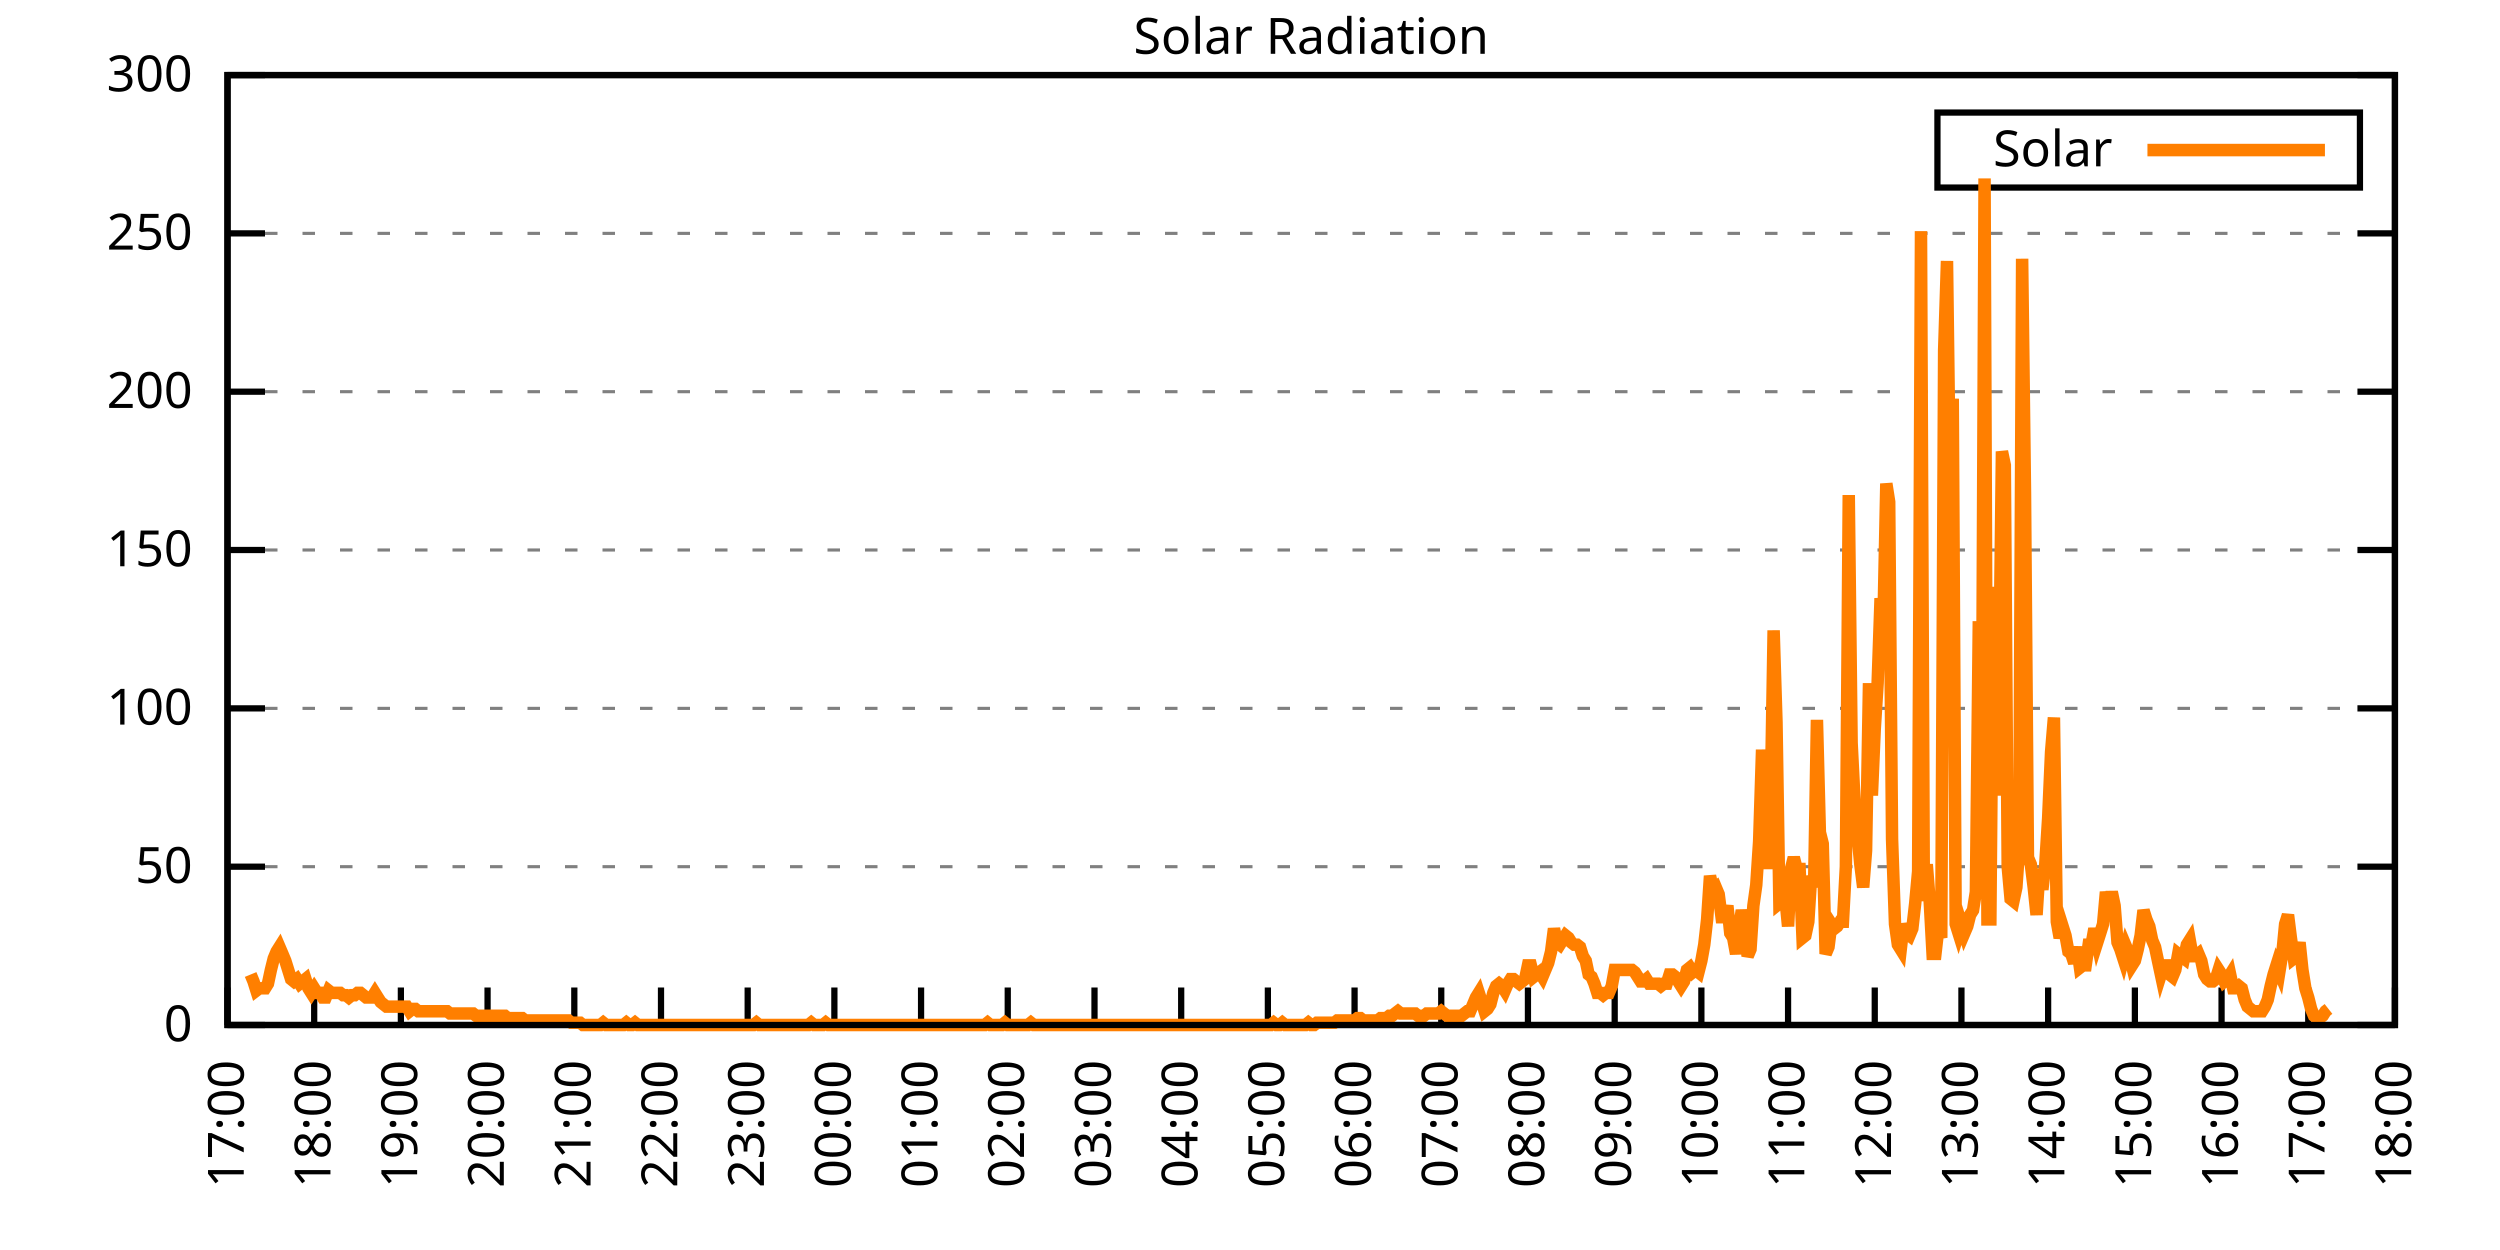
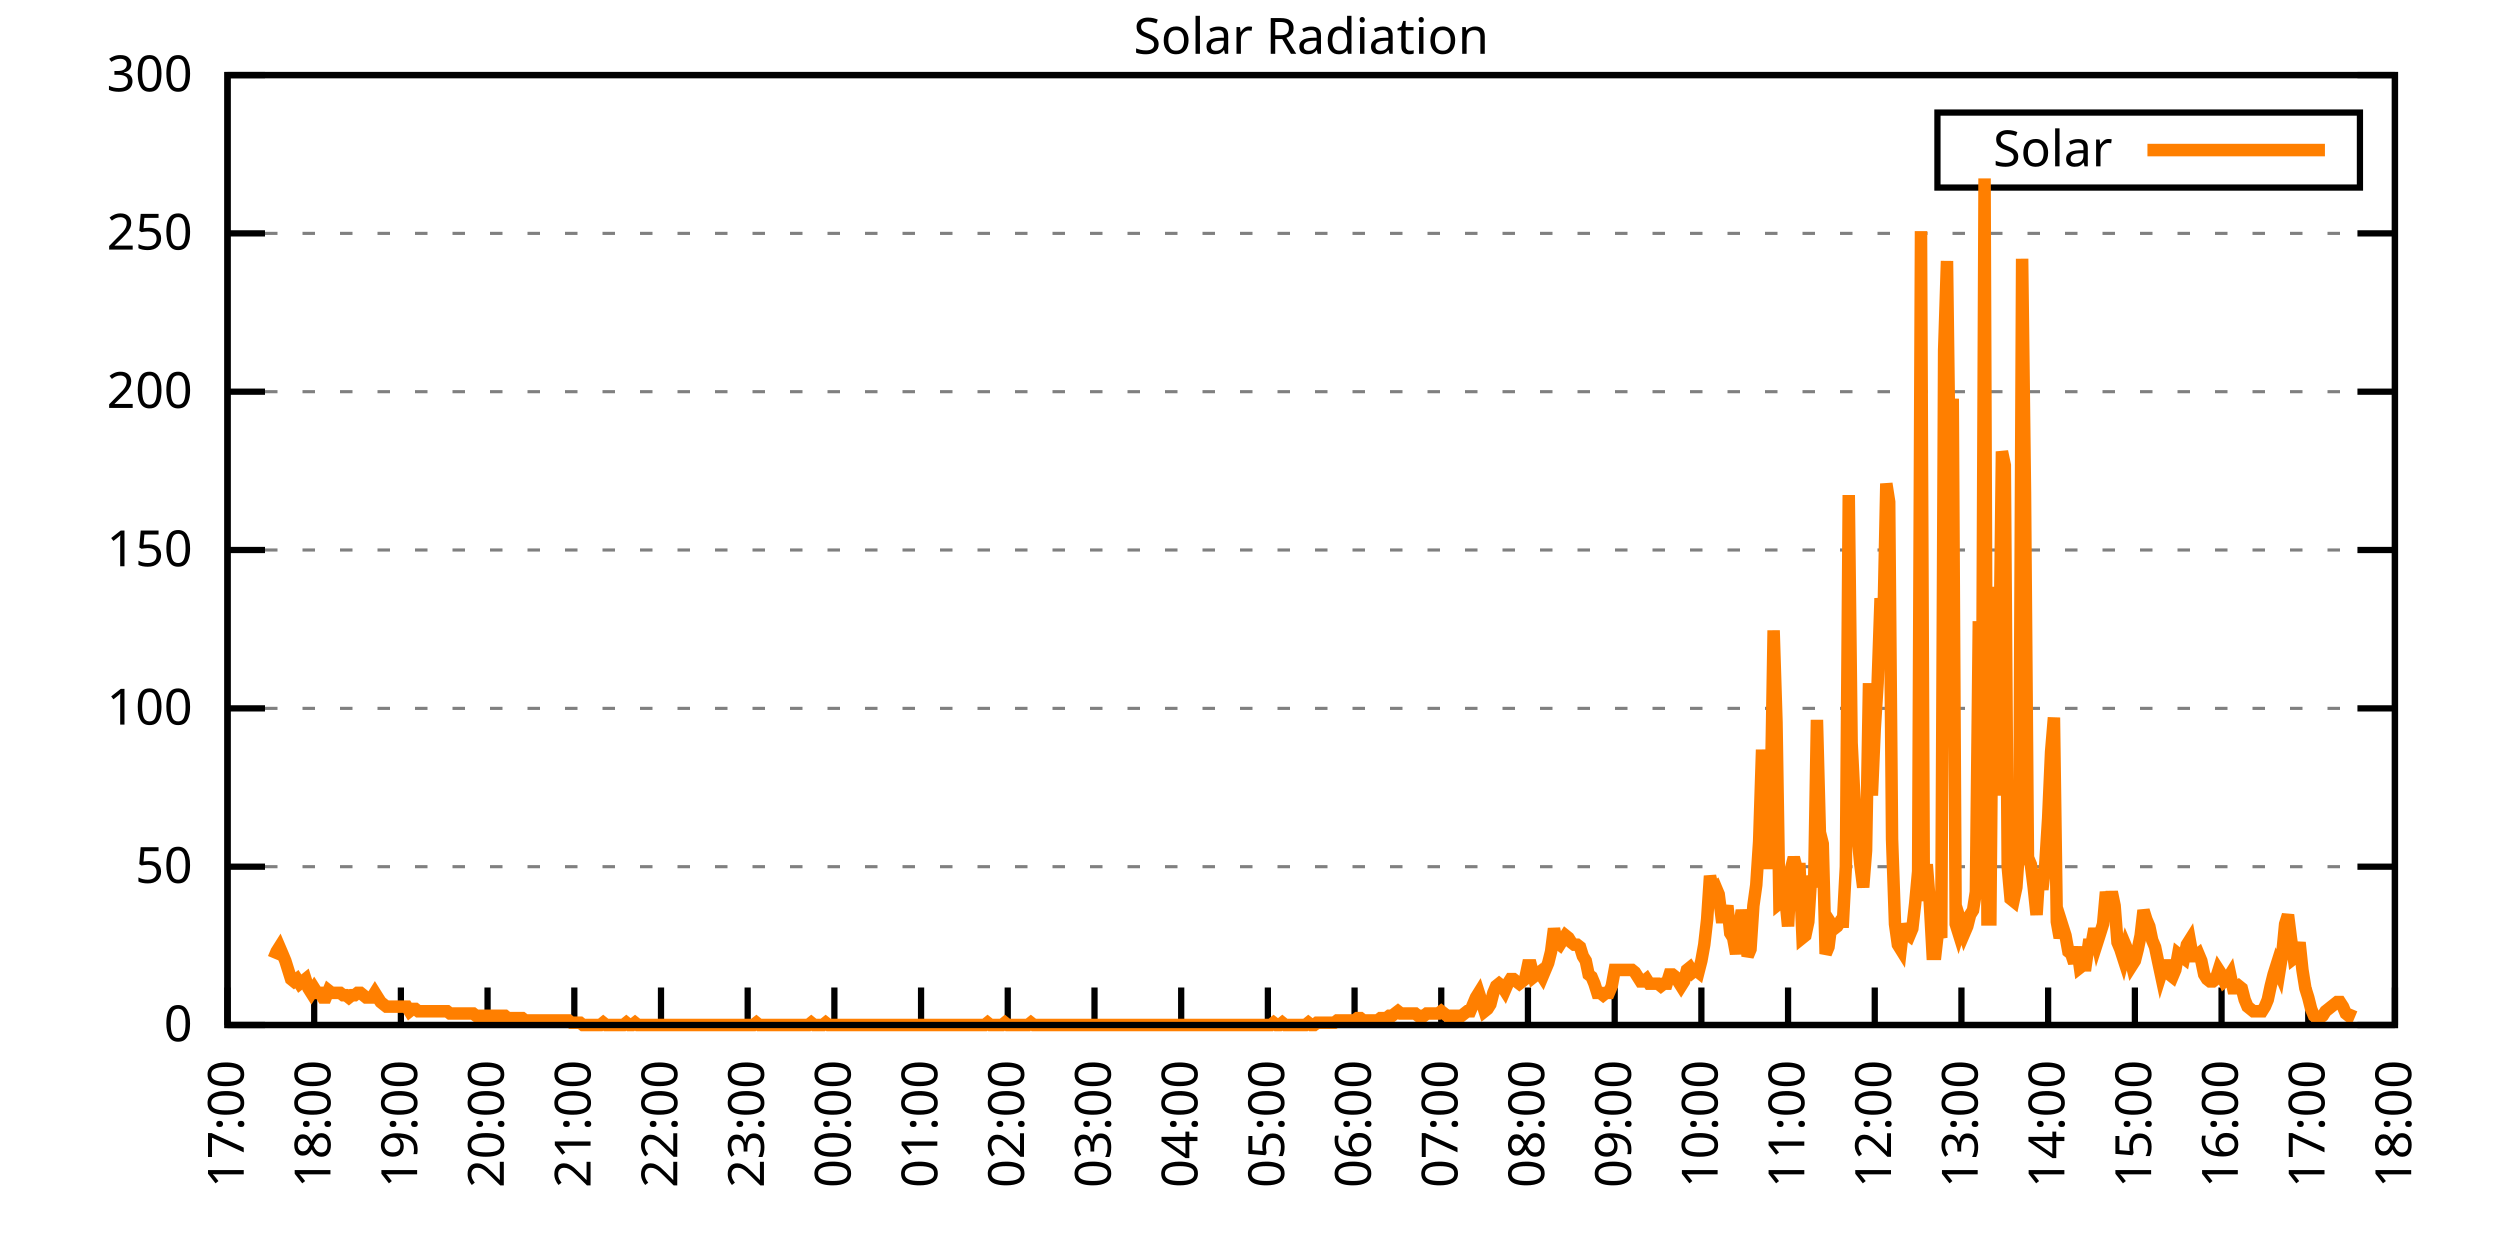
<svg xmlns="http://www.w3.org/2000/svg" xmlns:xlink="http://www.w3.org/1999/xlink" width="400" height="200" viewBox="0 0 400 200">
  <g id="gnuplot_canvas">
    <rect x="0" y="0" width="400" height="200" fill="none" />
    <defs>
      <circle id="gpDot" r="0.5" stroke-width="0.5" stroke="currentColor" />
      <path id="gpPt0" stroke-width="0.333" stroke="currentColor" d="M-1,0 h2 M0,-1 v2" />
      <path id="gpPt1" stroke-width="0.333" stroke="currentColor" d="M-1,-1 L1,1 M1,-1 L-1,1" />
      <path id="gpPt2" stroke-width="0.333" stroke="currentColor" d="M-1,0 L1,0 M0,-1 L0,1 M-1,-1 L1,1 M-1,1 L1,-1" />
      <rect id="gpPt3" stroke-width="0.333" stroke="currentColor" x="-1" y="-1" width="2" height="2" />
      <rect id="gpPt4" stroke-width="0.333" stroke="currentColor" fill="currentColor" x="-1" y="-1" width="2" height="2" />
      <circle id="gpPt5" stroke-width="0.333" stroke="currentColor" cx="0" cy="0" r="1" />
      <use xlink:href="#gpPt5" id="gpPt6" fill="currentColor" stroke="none" />
      <path id="gpPt7" stroke-width="0.333" stroke="currentColor" d="M0,-1.33 L-1.33,0.67 L1.33,0.67 z" />
      <use xlink:href="#gpPt7" id="gpPt8" fill="currentColor" stroke="none" />
      <use xlink:href="#gpPt7" id="gpPt9" stroke="currentColor" transform="rotate(180)" />
      <use xlink:href="#gpPt9" id="gpPt10" fill="currentColor" stroke="none" />
      <use xlink:href="#gpPt3" id="gpPt11" stroke="currentColor" transform="rotate(45)" />
      <use xlink:href="#gpPt11" id="gpPt12" fill="currentColor" stroke="none" />
      <path id="gpPt13" stroke-width="0.333" stroke="currentColor" d="M0,1.330 L1.265,0.411 L0.782,-1.067 L-0.782,-1.076 L-1.265,0.411 z" />
      <use xlink:href="#gpPt13" id="gpPt14" fill="currentColor" stroke="none" />
      <filter id="textbox" filterUnits="objectBoundingBox" x="0" y="0" height="1" width="1">
        <feFlood flood-color="white" flood-opacity="1" result="bgnd" />
        <feComposite in="SourceGraphic" in2="bgnd" operator="atop" />
      </filter>
      <filter id="greybox" filterUnits="objectBoundingBox" x="0" y="0" height="1" width="1">
        <feFlood flood-color="lightgrey" flood-opacity="1" result="grey" />
        <feComposite in="SourceGraphic" in2="grey" operator="atop" />
      </filter>
    </defs>
    <g fill="none" color="white" stroke="currentColor" stroke-width="1.00" stroke-linecap="butt" stroke-linejoin="miter">
</g>
    <g fill="none" color="black" stroke="currentColor" stroke-width="1.00" stroke-linecap="butt" stroke-linejoin="miter">
      <g stroke="none" shape-rendering="crispEdges">
        <polygon fill="rgb(255, 255, 255)" points="36.40,164.00 383.18,164.00 383.18,12.02 36.40,12.02 " />
      </g>
    </g>
    <g fill="none" color="black" stroke="currentColor" stroke-width="1.00" stroke-linecap="butt" stroke-linejoin="miter">
</g>
    <g fill="none" color="black" stroke="black" stroke-width="0.50" stroke-linecap="butt" stroke-linejoin="miter">
</g>
    <g fill="none" color="gray" stroke="currentColor" stroke-width="0.50" stroke-linecap="butt" stroke-linejoin="miter">
      <path stroke="gray" stroke-dasharray="2,4" class="gridline" d="M36.40,164.00 L383.19,164.00  " />
    </g>
    <g fill="none" color="gray" stroke="gray" stroke-width="1.00" stroke-linecap="butt" stroke-linejoin="miter">
</g>
    <g fill="none" color="black" stroke="currentColor" stroke-width="1.00" stroke-linecap="butt" stroke-linejoin="miter">
      <path stroke="black" d="M36.40,164.00 L42.40,164.00 M383.19,164.00 L377.19,164.00  " />
      <g transform="translate(30.80,166.60)" stroke="none" fill="black" font-family="Sans" font-size="8.00" text-anchor="end">
        <text>
          <tspan font-family="Sans"> 0</tspan>
        </text>
      </g>
    </g>
    <g fill="none" color="black" stroke="currentColor" stroke-width="1.00" stroke-linecap="butt" stroke-linejoin="miter">
</g>
    <g fill="none" color="black" stroke="black" stroke-width="0.50" stroke-linecap="butt" stroke-linejoin="miter">
</g>
    <g fill="none" color="gray" stroke="currentColor" stroke-width="0.50" stroke-linecap="butt" stroke-linejoin="miter">
      <path stroke="gray" stroke-dasharray="2,4" class="gridline" d="M36.40,138.67 L383.19,138.67  " />
    </g>
    <g fill="none" color="gray" stroke="gray" stroke-width="1.00" stroke-linecap="butt" stroke-linejoin="miter">
</g>
    <g fill="none" color="black" stroke="currentColor" stroke-width="1.00" stroke-linecap="butt" stroke-linejoin="miter">
      <path stroke="black" d="M36.40,138.67 L42.40,138.67 M383.19,138.67 L377.19,138.67  " />
      <g transform="translate(30.80,141.27)" stroke="none" fill="black" font-family="Sans" font-size="8.00" text-anchor="end">
        <text>
          <tspan font-family="Sans"> 50</tspan>
        </text>
      </g>
    </g>
    <g fill="none" color="black" stroke="currentColor" stroke-width="1.00" stroke-linecap="butt" stroke-linejoin="miter">
</g>
    <g fill="none" color="black" stroke="black" stroke-width="0.50" stroke-linecap="butt" stroke-linejoin="miter">
</g>
    <g fill="none" color="gray" stroke="currentColor" stroke-width="0.50" stroke-linecap="butt" stroke-linejoin="miter">
      <path stroke="gray" stroke-dasharray="2,4" class="gridline" d="M36.40,113.34 L383.19,113.34  " />
    </g>
    <g fill="none" color="gray" stroke="gray" stroke-width="1.00" stroke-linecap="butt" stroke-linejoin="miter">
</g>
    <g fill="none" color="black" stroke="currentColor" stroke-width="1.00" stroke-linecap="butt" stroke-linejoin="miter">
      <path stroke="black" d="M36.40,113.34 L42.40,113.34 M383.19,113.34 L377.19,113.34  " />
      <g transform="translate(30.80,115.94)" stroke="none" fill="black" font-family="Sans" font-size="8.00" text-anchor="end">
        <text>
          <tspan font-family="Sans"> 100</tspan>
        </text>
      </g>
    </g>
    <g fill="none" color="black" stroke="currentColor" stroke-width="1.00" stroke-linecap="butt" stroke-linejoin="miter">
</g>
    <g fill="none" color="black" stroke="black" stroke-width="0.50" stroke-linecap="butt" stroke-linejoin="miter">
</g>
    <g fill="none" color="gray" stroke="currentColor" stroke-width="0.50" stroke-linecap="butt" stroke-linejoin="miter">
      <path stroke="gray" stroke-dasharray="2,4" class="gridline" d="M36.40,88.00 L383.19,88.00  " />
    </g>
    <g fill="none" color="gray" stroke="gray" stroke-width="1.00" stroke-linecap="butt" stroke-linejoin="miter">
</g>
    <g fill="none" color="black" stroke="currentColor" stroke-width="1.00" stroke-linecap="butt" stroke-linejoin="miter">
      <path stroke="black" d="M36.40,88.00 L42.40,88.00 M383.19,88.00 L377.19,88.00  " />
      <g transform="translate(30.80,90.60)" stroke="none" fill="black" font-family="Sans" font-size="8.00" text-anchor="end">
        <text>
          <tspan font-family="Sans"> 150</tspan>
        </text>
      </g>
    </g>
    <g fill="none" color="black" stroke="currentColor" stroke-width="1.00" stroke-linecap="butt" stroke-linejoin="miter">
</g>
    <g fill="none" color="black" stroke="black" stroke-width="0.50" stroke-linecap="butt" stroke-linejoin="miter">
</g>
    <g fill="none" color="gray" stroke="currentColor" stroke-width="0.50" stroke-linecap="butt" stroke-linejoin="miter">
      <path stroke="gray" stroke-dasharray="2,4" class="gridline" d="M36.40,62.67 L383.19,62.67  " />
    </g>
    <g fill="none" color="gray" stroke="gray" stroke-width="1.00" stroke-linecap="butt" stroke-linejoin="miter">
</g>
    <g fill="none" color="black" stroke="currentColor" stroke-width="1.00" stroke-linecap="butt" stroke-linejoin="miter">
      <path stroke="black" d="M36.40,62.67 L42.40,62.67 M383.19,62.67 L377.19,62.67  " />
      <g transform="translate(30.80,65.27)" stroke="none" fill="black" font-family="Sans" font-size="8.00" text-anchor="end">
        <text>
          <tspan font-family="Sans"> 200</tspan>
        </text>
      </g>
    </g>
    <g fill="none" color="black" stroke="currentColor" stroke-width="1.00" stroke-linecap="butt" stroke-linejoin="miter">
</g>
    <g fill="none" color="black" stroke="black" stroke-width="0.50" stroke-linecap="butt" stroke-linejoin="miter">
</g>
    <g fill="none" color="gray" stroke="currentColor" stroke-width="0.50" stroke-linecap="butt" stroke-linejoin="miter">
      <path stroke="gray" stroke-dasharray="2,4" class="gridline" d="M36.40,37.34 L383.19,37.34  " />
    </g>
    <g fill="none" color="gray" stroke="gray" stroke-width="1.00" stroke-linecap="butt" stroke-linejoin="miter">
</g>
    <g fill="none" color="black" stroke="currentColor" stroke-width="1.00" stroke-linecap="butt" stroke-linejoin="miter">
      <path stroke="black" d="M36.40,37.34 L42.40,37.34 M383.19,37.34 L377.19,37.34  " />
      <g transform="translate(30.80,39.94)" stroke="none" fill="black" font-family="Sans" font-size="8.00" text-anchor="end">
        <text>
          <tspan font-family="Sans"> 250</tspan>
        </text>
      </g>
    </g>
    <g fill="none" color="black" stroke="currentColor" stroke-width="1.00" stroke-linecap="butt" stroke-linejoin="miter">
</g>
    <g fill="none" color="black" stroke="black" stroke-width="0.50" stroke-linecap="butt" stroke-linejoin="miter">
</g>
    <g fill="none" color="gray" stroke="currentColor" stroke-width="0.50" stroke-linecap="butt" stroke-linejoin="miter">
      <path stroke="gray" stroke-dasharray="2,4" class="gridline" d="M36.40,12.01 L383.19,12.01  " />
    </g>
    <g fill="none" color="gray" stroke="gray" stroke-width="1.00" stroke-linecap="butt" stroke-linejoin="miter">
</g>
    <g fill="none" color="black" stroke="currentColor" stroke-width="1.00" stroke-linecap="butt" stroke-linejoin="miter">
      <path stroke="black" d="M36.40,12.01 L42.40,12.01 M383.19,12.01 L377.19,12.01  " />
      <g transform="translate(30.80,14.61)" stroke="none" fill="black" font-family="Sans" font-size="8.00" text-anchor="end">
        <text>
          <tspan font-family="Sans"> 300</tspan>
        </text>
      </g>
    </g>
    <g fill="none" color="black" stroke="currentColor" stroke-width="1.00" stroke-linecap="butt" stroke-linejoin="miter">
      <path stroke="black" d="M36.40,164.00 L36.40,158.00  " />
      <g transform="translate(39.00,169.60) rotate(270.00)" stroke="none" fill="black" font-family="Sans" font-size="8.00" text-anchor="end">
        <text>
          <tspan font-family="Sans">17:00</tspan>
        </text>
      </g>
    </g>
    <g fill="none" color="black" stroke="currentColor" stroke-width="1.00" stroke-linecap="butt" stroke-linejoin="miter">
      <path stroke="black" d="M50.27,164.00 L50.27,158.00  " />
      <g transform="translate(52.87,169.60) rotate(270.00)" stroke="none" fill="black" font-family="Sans" font-size="8.00" text-anchor="end">
        <text>
          <tspan font-family="Sans">18:00</tspan>
        </text>
      </g>
    </g>
    <g fill="none" color="black" stroke="currentColor" stroke-width="1.00" stroke-linecap="butt" stroke-linejoin="miter">
      <path stroke="black" d="M64.14,164.00 L64.14,158.00  " />
      <g transform="translate(66.74,169.60) rotate(270.00)" stroke="none" fill="black" font-family="Sans" font-size="8.00" text-anchor="end">
        <text>
          <tspan font-family="Sans">19:00</tspan>
        </text>
      </g>
    </g>
    <g fill="none" color="black" stroke="currentColor" stroke-width="1.00" stroke-linecap="butt" stroke-linejoin="miter">
      <path stroke="black" d="M78.01,164.00 L78.01,158.00  " />
      <g transform="translate(80.61,169.60) rotate(270.00)" stroke="none" fill="black" font-family="Sans" font-size="8.00" text-anchor="end">
        <text>
          <tspan font-family="Sans">20:00</tspan>
        </text>
      </g>
    </g>
    <g fill="none" color="black" stroke="currentColor" stroke-width="1.00" stroke-linecap="butt" stroke-linejoin="miter">
      <path stroke="black" d="M91.89,164.00 L91.89,158.00  " />
      <g transform="translate(94.49,169.60) rotate(270.00)" stroke="none" fill="black" font-family="Sans" font-size="8.00" text-anchor="end">
        <text>
          <tspan font-family="Sans">21:00</tspan>
        </text>
      </g>
    </g>
    <g fill="none" color="black" stroke="currentColor" stroke-width="1.00" stroke-linecap="butt" stroke-linejoin="miter">
      <path stroke="black" d="M105.76,164.00 L105.76,158.00  " />
      <g transform="translate(108.36,169.60) rotate(270.00)" stroke="none" fill="black" font-family="Sans" font-size="8.00" text-anchor="end">
        <text>
          <tspan font-family="Sans">22:00</tspan>
        </text>
      </g>
    </g>
    <g fill="none" color="black" stroke="currentColor" stroke-width="1.00" stroke-linecap="butt" stroke-linejoin="miter">
      <path stroke="black" d="M119.63,164.00 L119.63,158.00  " />
      <g transform="translate(122.23,169.60) rotate(270.00)" stroke="none" fill="black" font-family="Sans" font-size="8.00" text-anchor="end">
        <text>
          <tspan font-family="Sans">23:00</tspan>
        </text>
      </g>
    </g>
    <g fill="none" color="black" stroke="currentColor" stroke-width="1.00" stroke-linecap="butt" stroke-linejoin="miter">
      <path stroke="black" d="M133.50,164.00 L133.50,158.00  " />
      <g transform="translate(136.10,169.60) rotate(270.00)" stroke="none" fill="black" font-family="Sans" font-size="8.00" text-anchor="end">
        <text>
          <tspan font-family="Sans">00:00</tspan>
        </text>
      </g>
    </g>
    <g fill="none" color="black" stroke="currentColor" stroke-width="1.00" stroke-linecap="butt" stroke-linejoin="miter">
      <path stroke="black" d="M147.37,164.00 L147.37,158.00  " />
      <g transform="translate(149.97,169.60) rotate(270.00)" stroke="none" fill="black" font-family="Sans" font-size="8.00" text-anchor="end">
        <text>
          <tspan font-family="Sans">01:00</tspan>
        </text>
      </g>
    </g>
    <g fill="none" color="black" stroke="currentColor" stroke-width="1.00" stroke-linecap="butt" stroke-linejoin="miter">
      <path stroke="black" d="M161.24,164.00 L161.24,158.00  " />
      <g transform="translate(163.84,169.60) rotate(270.00)" stroke="none" fill="black" font-family="Sans" font-size="8.00" text-anchor="end">
        <text>
          <tspan font-family="Sans">02:00</tspan>
        </text>
      </g>
    </g>
    <g fill="none" color="black" stroke="currentColor" stroke-width="1.00" stroke-linecap="butt" stroke-linejoin="miter">
      <path stroke="black" d="M175.12,164.00 L175.12,158.00  " />
      <g transform="translate(177.72,169.60) rotate(270.00)" stroke="none" fill="black" font-family="Sans" font-size="8.00" text-anchor="end">
        <text>
          <tspan font-family="Sans">03:00</tspan>
        </text>
      </g>
    </g>
    <g fill="none" color="black" stroke="currentColor" stroke-width="1.00" stroke-linecap="butt" stroke-linejoin="miter">
      <path stroke="black" d="M188.99,164.00 L188.99,158.00  " />
      <g transform="translate(191.59,169.60) rotate(270.00)" stroke="none" fill="black" font-family="Sans" font-size="8.00" text-anchor="end">
        <text>
          <tspan font-family="Sans">04:00</tspan>
        </text>
      </g>
    </g>
    <g fill="none" color="black" stroke="currentColor" stroke-width="1.00" stroke-linecap="butt" stroke-linejoin="miter">
      <path stroke="black" d="M202.86,164.00 L202.86,158.00  " />
      <g transform="translate(205.46,169.60) rotate(270.00)" stroke="none" fill="black" font-family="Sans" font-size="8.00" text-anchor="end">
        <text>
          <tspan font-family="Sans">05:00</tspan>
        </text>
      </g>
    </g>
    <g fill="none" color="black" stroke="currentColor" stroke-width="1.00" stroke-linecap="butt" stroke-linejoin="miter">
      <path stroke="black" d="M216.73,164.00 L216.73,158.00  " />
      <g transform="translate(219.33,169.60) rotate(270.00)" stroke="none" fill="black" font-family="Sans" font-size="8.00" text-anchor="end">
        <text>
          <tspan font-family="Sans">06:00</tspan>
        </text>
      </g>
    </g>
    <g fill="none" color="black" stroke="currentColor" stroke-width="1.00" stroke-linecap="butt" stroke-linejoin="miter">
      <path stroke="black" d="M230.60,164.00 L230.60,158.00  " />
      <g transform="translate(233.20,169.60) rotate(270.00)" stroke="none" fill="black" font-family="Sans" font-size="8.00" text-anchor="end">
        <text>
          <tspan font-family="Sans">07:00</tspan>
        </text>
      </g>
    </g>
    <g fill="none" color="black" stroke="currentColor" stroke-width="1.00" stroke-linecap="butt" stroke-linejoin="miter">
      <path stroke="black" d="M244.47,164.00 L244.47,158.00  " />
      <g transform="translate(247.07,169.60) rotate(270.00)" stroke="none" fill="black" font-family="Sans" font-size="8.00" text-anchor="end">
        <text>
          <tspan font-family="Sans">08:00</tspan>
        </text>
      </g>
    </g>
    <g fill="none" color="black" stroke="currentColor" stroke-width="1.00" stroke-linecap="butt" stroke-linejoin="miter">
      <path stroke="black" d="M258.35,164.00 L258.35,158.00  " />
      <g transform="translate(260.95,169.60) rotate(270.00)" stroke="none" fill="black" font-family="Sans" font-size="8.00" text-anchor="end">
        <text>
          <tspan font-family="Sans">09:00</tspan>
        </text>
      </g>
    </g>
    <g fill="none" color="black" stroke="currentColor" stroke-width="1.00" stroke-linecap="butt" stroke-linejoin="miter">
      <path stroke="black" d="M272.22,164.00 L272.22,158.00  " />
      <g transform="translate(274.82,169.60) rotate(270.00)" stroke="none" fill="black" font-family="Sans" font-size="8.00" text-anchor="end">
        <text>
          <tspan font-family="Sans">10:00</tspan>
        </text>
      </g>
    </g>
    <g fill="none" color="black" stroke="currentColor" stroke-width="1.00" stroke-linecap="butt" stroke-linejoin="miter">
      <path stroke="black" d="M286.09,164.00 L286.09,158.00  " />
      <g transform="translate(288.69,169.60) rotate(270.00)" stroke="none" fill="black" font-family="Sans" font-size="8.00" text-anchor="end">
        <text>
          <tspan font-family="Sans">11:00</tspan>
        </text>
      </g>
    </g>
    <g fill="none" color="black" stroke="currentColor" stroke-width="1.00" stroke-linecap="butt" stroke-linejoin="miter">
      <path stroke="black" d="M299.96,164.00 L299.96,158.00  " />
      <g transform="translate(302.56,169.60) rotate(270.00)" stroke="none" fill="black" font-family="Sans" font-size="8.00" text-anchor="end">
        <text>
          <tspan font-family="Sans">12:00</tspan>
        </text>
      </g>
    </g>
    <g fill="none" color="black" stroke="currentColor" stroke-width="1.00" stroke-linecap="butt" stroke-linejoin="miter">
      <path stroke="black" d="M313.83,164.00 L313.83,158.00  " />
      <g transform="translate(316.43,169.60) rotate(270.00)" stroke="none" fill="black" font-family="Sans" font-size="8.00" text-anchor="end">
        <text>
          <tspan font-family="Sans">13:00</tspan>
        </text>
      </g>
    </g>
    <g fill="none" color="black" stroke="currentColor" stroke-width="1.00" stroke-linecap="butt" stroke-linejoin="miter">
      <path stroke="black" d="M327.70,164.00 L327.70,158.00  " />
      <g transform="translate(330.30,169.60) rotate(270.00)" stroke="none" fill="black" font-family="Sans" font-size="8.00" text-anchor="end">
        <text>
          <tspan font-family="Sans">14:00</tspan>
        </text>
      </g>
    </g>
    <g fill="none" color="black" stroke="currentColor" stroke-width="1.00" stroke-linecap="butt" stroke-linejoin="miter">
      <path stroke="black" d="M341.58,164.00 L341.58,158.00  " />
      <g transform="translate(344.18,169.60) rotate(270.00)" stroke="none" fill="black" font-family="Sans" font-size="8.00" text-anchor="end">
        <text>
          <tspan font-family="Sans">15:00</tspan>
        </text>
      </g>
    </g>
    <g fill="none" color="black" stroke="currentColor" stroke-width="1.00" stroke-linecap="butt" stroke-linejoin="miter">
      <path stroke="black" d="M355.45,164.00 L355.45,158.00  " />
      <g transform="translate(358.05,169.60) rotate(270.00)" stroke="none" fill="black" font-family="Sans" font-size="8.00" text-anchor="end">
        <text>
          <tspan font-family="Sans">16:00</tspan>
        </text>
      </g>
    </g>
    <g fill="none" color="black" stroke="currentColor" stroke-width="1.00" stroke-linecap="butt" stroke-linejoin="miter">
      <path stroke="black" d="M369.32,164.00 L369.32,158.00  " />
      <g transform="translate(371.92,169.60) rotate(270.00)" stroke="none" fill="black" font-family="Sans" font-size="8.00" text-anchor="end">
        <text>
          <tspan font-family="Sans">17:00</tspan>
        </text>
      </g>
    </g>
    <g fill="none" color="black" stroke="currentColor" stroke-width="1.00" stroke-linecap="butt" stroke-linejoin="miter">
      <path stroke="black" d="M383.19,164.00 L383.19,158.00  " />
      <g transform="translate(385.79,169.60) rotate(270.00)" stroke="none" fill="black" font-family="Sans" font-size="8.00" text-anchor="end">
        <text>
          <tspan font-family="Sans">18:00</tspan>
        </text>
      </g>
    </g>
    <g fill="none" color="black" stroke="currentColor" stroke-width="1.00" stroke-linecap="butt" stroke-linejoin="miter">
</g>
    <g fill="none" color="black" stroke="currentColor" stroke-width="1.00" stroke-linecap="butt" stroke-linejoin="miter">
      <path stroke="black" d="M36.40,12.01 L36.40,164.00 L383.19,164.00 L383.19,12.01 L36.40,12.01 Z  " />
    </g>
    <g fill="none" color="black" stroke="currentColor" stroke-width="1.00" stroke-linecap="butt" stroke-linejoin="miter">
</g>
    <g fill="none" color="black" stroke="currentColor" stroke-width="1.00" stroke-linecap="butt" stroke-linejoin="miter">
      <path stroke="black" d="M309.99,30.01 L309.99,18.01 L377.59,18.01 L377.59,30.01 L309.99,30.01 Z  " />
    </g>
    <g id="Solar_Radiation_plot_1">
      <g fill="none" color="white" stroke="black" stroke-width="2.00" stroke-linecap="butt" stroke-linejoin="miter">
</g>
      <g fill="none" color="black" stroke="currentColor" stroke-width="2.00" stroke-linecap="butt" stroke-linejoin="miter">
        <g transform="translate(337.99,26.61)" stroke="none" fill="black" font-family="Sans" font-size="8.00" text-anchor="end">
          <text>
            <tspan font-family="Sans">Solar</tspan>
          </text>
        </g>
      </g>
      <g fill="none" color="black" stroke="currentColor" stroke-width="2.00" stroke-linecap="butt" stroke-linejoin="miter">
-         <path stroke="rgb(255, 127,   0)" d="M343.59,24.01 L371.99,24.01 M40.10,155.92 L40.56,157.03 L41.02,158.49 L41.49,158.13 L41.95,158.13 L42.41,158.13   L42.87,157.39 L43.34,155.19 L43.80,153.35 L44.26,152.25 L44.72,151.52 L45.19,152.62 L45.65,153.72 L46.11,155.19   L46.57,156.66 L47.03,157.03 L47.50,156.66 L47.96,157.39 L48.42,157.03 L48.88,156.66 L49.35,158.13 L49.81,158.86   L50.27,158.13 L50.73,158.86 L51.20,158.86 L51.66,159.60 L52.12,159.60 L52.58,158.49 L53.05,158.86 L53.51,158.86   L53.97,158.86 L54.43,158.86 L54.90,159.23 L55.36,159.23 L55.82,159.60 L56.28,159.23 L56.75,159.23 L57.21,158.86   L57.67,158.86 L58.13,159.23 L58.59,159.60 L59.06,159.60 L59.52,159.60 L59.98,158.86 L60.44,159.60 L60.91,160.33   L61.37,160.70 L61.83,161.06 L62.29,161.06 L62.76,161.06 L63.22,161.06 L63.68,161.06 L64.14,161.06 L64.61,161.06   L65.07,161.06 L65.53,161.80 L65.99,161.43 L66.46,161.43 L66.92,161.80 L67.38,161.80 L67.84,161.80 L68.30,161.80   L68.77,161.80 L69.23,161.80 L69.69,161.80 L70.15,161.80 L70.62,161.80 L71.08,161.80 L71.54,161.80 L72.00,162.16   L72.47,162.16 L72.93,162.16 L73.39,162.16 L73.85,162.16 L74.32,162.16 L74.78,162.16 L75.24,162.16 L75.70,162.16   L76.17,162.53 L76.63,162.53 L77.09,162.53 L77.55,162.53 L78.01,162.53 L78.48,162.53 L78.94,162.53 L79.40,162.53   L79.86,162.53 L80.33,162.53 L80.79,162.53 L81.25,162.90 L81.71,162.90 L82.18,162.90 L82.64,162.90 L83.10,162.90   L83.56,162.90 L84.03,163.27 L84.49,163.27 L84.95,163.27 L85.41,163.27 L85.88,163.27 L86.34,163.27 L86.80,163.27   L87.26,163.27 L87.72,163.27 L88.19,163.27 L88.65,163.27 L89.11,163.27 L89.57,163.27 L90.04,163.27 L90.50,163.27   L90.96,163.27 L91.42,163.63 L91.89,163.63 L92.35,163.63 L92.81,163.63 L93.27,164.00 L93.74,164.00 L94.20,164.00   L94.66,164.00 L95.12,164.00 L95.59,164.00 L96.05,164.00 L96.51,163.63 L96.97,164.00 L97.44,164.00 L97.90,164.00   L98.36,164.00 L98.82,164.00 L99.28,164.00 L99.75,164.00 L100.21,163.63 L100.67,164.00 L101.13,164.00 L101.60,163.63   L102.06,164.00 L102.52,164.00 L102.98,164.00 L103.45,164.00 L103.91,164.00 L104.37,164.00 L104.83,164.00 L105.30,164.00   L105.76,164.00 L106.22,164.00 L106.68,164.00 L107.15,164.00 L107.61,164.00 L108.07,164.00 L108.53,164.00 L108.99,164.00   L109.46,164.00 L109.92,164.00 L110.38,164.00 L110.84,164.00 L111.31,164.00 L111.77,164.00 L112.23,164.00 L112.69,164.00   L113.16,164.00 L113.62,164.00 L114.08,164.00 L114.54,164.00 L115.01,164.00 L115.47,164.00 L115.93,164.00 L116.39,164.00   L116.86,164.00 L117.32,164.00 L117.78,164.00 L118.24,164.00 L118.70,164.00 L119.17,164.00 L119.63,164.00 L120.09,164.00   L120.55,164.00 L121.02,163.63 L121.48,164.00 L121.94,164.00 L122.40,164.00 L122.87,164.00 L123.33,164.00 L123.79,164.00   L124.25,164.00 L124.72,164.00 L125.18,164.00 L125.64,164.00 L126.10,164.00 L126.57,164.00 L127.03,164.00 L127.49,164.00   L127.95,164.00 L128.41,164.00 L128.88,164.00 L129.34,164.00 L129.80,163.63 L130.26,164.00 L130.73,164.00 L131.19,164.00   L131.65,164.00 L132.11,163.63 L132.58,164.00 L133.04,164.00 L133.50,164.00 L133.96,164.00 L134.43,164.00 L134.89,164.00   L135.35,164.00 L135.81,164.00 L136.28,164.00 L136.74,164.00 L137.20,164.00 L137.66,164.00 L138.13,164.00 L138.59,164.00   L139.05,164.00 L139.51,164.00 L139.97,164.00 L140.44,164.00 L140.90,164.00 L141.36,164.00 L141.82,164.00 L142.29,164.00   L142.75,164.00 L143.21,164.00 L143.67,164.00 L144.14,164.00 L144.60,164.00 L145.06,164.00 L145.52,164.00 L145.99,164.00   L146.45,164.00 L146.91,164.00 L147.37,164.00 L147.84,164.00 L148.30,164.00 L148.76,164.00 L149.22,164.00 L149.68,164.00   L150.15,164.00 L150.61,164.00 L151.07,164.00 L151.53,164.00 L152.00,164.00 L152.46,164.00 L152.92,164.00 L153.38,164.00   L153.85,164.00 L154.31,164.00 L154.77,164.00 L155.23,164.00 L155.70,164.00 L156.16,164.00 L156.62,164.00 L157.08,164.00   L157.55,164.00 L158.01,163.63 L158.47,164.00 L158.93,164.00 L159.39,164.00 L159.86,164.00 L160.32,164.00 L160.78,163.63   L161.24,164.00 L161.71,164.00 L162.17,164.00 L162.63,164.00 L163.09,164.00 L163.56,164.00 L164.02,164.00 L164.48,164.00   L164.94,163.63 L165.41,164.00 L165.87,164.00 L166.33,164.00 L166.79,164.00 L167.26,164.00 L167.72,164.00 L168.18,164.00   L168.64,164.00 L169.10,164.00 L169.57,164.00 L170.03,164.00 L170.49,164.00 L170.95,164.00 L171.42,164.00 L171.88,164.00   L172.34,164.00 L172.80,164.00 L173.27,164.00 L173.73,164.00 L174.19,164.00 L174.65,164.00 L175.12,164.00 L175.58,164.00   L176.04,164.00 L176.50,164.00 L176.97,164.00 L177.43,164.00 L177.89,164.00 L178.35,164.00 L178.82,164.00 L179.28,164.00   L179.74,164.00 L180.20,164.00 L180.66,164.00 L181.13,164.00 L181.59,164.00 L182.05,164.00 L182.51,164.00 L182.98,164.00   L183.44,164.00 L183.90,164.00 L184.36,164.00 L184.83,164.00 L185.29,164.00 L185.75,164.00 L186.21,164.00 L186.68,164.00   L187.14,164.00 L187.60,164.00 L188.06,164.00 L188.53,164.00 L188.99,164.00 L189.45,164.00 L189.91,164.00 L190.37,164.00   L190.84,164.00 L191.30,164.00 L191.76,164.00 L192.22,164.00 L192.69,164.00 L193.15,164.00 L193.61,164.00 L194.07,164.00   L194.54,164.00 L195.00,164.00 L195.46,164.00 L195.92,164.00 L196.39,164.00 L196.85,164.00 L197.31,164.00 L197.77,164.00   L198.24,164.00 L198.70,164.00 L199.16,164.00 L199.62,164.00 L200.08,164.00 L200.55,164.00 L201.01,164.00 L201.47,164.00   L201.93,164.00 L202.40,164.00 L202.86,164.00 L203.32,164.00 L203.78,163.63 L204.25,164.00 L204.71,164.00 L205.17,163.63   L205.63,164.00 L206.10,164.00 L206.56,164.00 L207.02,164.00 L207.48,164.00 L207.95,164.00 L208.41,164.00 L208.87,164.00   L209.33,163.63 L209.80,164.00 L210.26,164.00 L210.72,163.63 L211.18,163.63 L211.64,163.63 L212.11,163.63 L212.57,163.63   L213.03,163.63 L213.49,163.63 L213.96,163.27 L214.42,163.27 L214.88,163.27 L215.34,163.27 L215.81,163.27 L216.27,163.27   L216.73,163.27 L217.19,162.90 L217.66,162.90 L218.12,163.27 L218.58,163.27 L219.04,163.27 L219.51,163.27 L219.97,163.27   L220.43,163.27 L220.89,162.90 L221.35,162.90 L221.82,162.90 L222.28,162.53 L222.74,162.53 L223.20,162.16 L223.67,161.80   L224.13,162.16 L224.59,162.16 L225.05,162.16 L225.52,162.16 L225.98,162.16 L226.44,162.16 L226.90,162.53 L227.37,162.53   L227.83,162.53 L228.29,162.16 L228.75,162.16 L229.22,162.16 L229.68,162.16 L230.14,162.16 L230.60,161.80 L231.06,162.16   L231.53,162.53 L231.99,162.53 L232.45,162.53 L232.91,162.53 L233.38,162.53 L233.84,162.53 L234.30,162.16 L234.76,161.80   L235.23,161.80 L235.69,160.70 L236.15,159.60 L236.61,158.86 L237.08,160.33 L237.54,161.80 L238.00,161.43 L238.46,160.70   L238.93,158.86 L239.39,157.76 L239.85,157.39 L240.31,157.76 L240.77,158.49 L241.24,157.39 L241.70,156.66 L242.16,156.66   L242.62,157.03 L243.09,157.39 L243.55,157.03 L244.01,156.66 L244.47,154.46 L244.94,154.46 L245.40,156.29 L245.86,155.92   L246.32,155.56 L246.79,156.29 L247.25,155.19 L247.71,154.09 L248.17,152.25 L248.64,148.58 L249.10,150.79 L249.56,151.15   L250.02,150.42 L250.49,149.68 L250.95,150.05 L251.41,150.79 L251.87,151.15 L252.33,151.15 L252.80,151.52 L253.26,152.99   L253.72,153.72 L254.18,155.92 L254.65,156.29 L255.11,157.39 L255.57,158.86 L256.03,158.86 L256.50,159.23 L256.96,158.86   L257.42,158.86 L257.88,157.76 L258.35,155.19 L258.81,155.19 L259.27,155.19 L259.73,155.19 L260.20,155.19 L260.66,155.19   L261.12,155.19 L261.58,155.56 L262.04,156.29 L262.51,157.03 L262.97,157.03 L263.43,156.66 L263.89,157.39 L264.36,157.39   L264.82,157.39 L265.28,157.39 L265.74,157.76 L266.21,157.39 L266.67,157.39 L267.13,155.92 L267.59,155.92 L268.06,156.29   L268.52,157.03 L268.98,157.76 L269.44,157.03 L269.91,155.19 L270.37,154.82 L270.83,155.56 L271.29,155.19 L271.75,155.56   L272.22,153.72 L272.68,151.15 L273.14,147.11 L273.60,140.14 L274.07,142.34 L274.53,141.98 L274.99,143.08 L275.45,146.75   L275.92,146.75 L276.38,144.91 L276.84,149.32 L277.30,150.05 L277.77,152.62 L278.23,148.58 L278.69,145.65 L279.15,147.85   L279.62,152.99 L280.08,151.89 L280.54,144.91 L281.00,141.61 L281.46,134.63 L281.93,119.95 L282.39,129.13 L282.85,139.04   L283.31,128.76 L283.78,100.86 L284.24,115.55 L284.70,144.55 L285.16,144.18 L285.63,143.44 L286.09,148.22 L286.55,139.04   L287.01,137.20 L287.48,139.04 L287.94,139.04 L288.40,150.05 L288.86,149.68 L289.33,147.48 L289.79,140.14 L290.25,141.98   L290.71,115.18 L291.18,133.17 L291.64,135.00 L292.10,152.62 L292.56,151.52 L293.02,147.85 L293.49,148.58 L293.95,148.22   L294.41,147.48 L294.87,147.48 L295.34,138.67 L295.80,79.21 L296.26,118.85 L296.72,128.03 L297.19,133.53 L297.65,138.30   L298.11,141.98 L298.57,136.10 L299.04,109.31 L299.50,127.29 L299.96,116.65 L300.42,109.31 L300.89,95.72 L301.35,99.39   L301.81,77.37 L302.27,80.31 L302.73,134.27 L303.20,147.85 L303.66,151.15 L304.12,151.89 L304.58,147.85 L305.05,149.32   L305.51,149.68 L305.97,148.58 L306.43,144.55 L306.90,139.41 L307.36,36.99 L307.82,144.18 L308.28,138.30 L308.75,144.18   L309.21,152.62 L309.67,152.62 L310.13,148.58 L310.60,150.05 L311.06,56.08 L311.52,41.76 L311.98,77.74 L312.44,63.79   L312.91,147.85 L313.37,149.32 L313.83,147.85 L314.29,149.32 L314.76,148.22 L315.22,146.38 L315.68,145.65 L316.14,142.71   L316.61,99.39 L317.07,130.96 L317.53,28.55 L317.99,147.11 L318.46,147.11 L318.92,93.89 L319.38,127.29 L319.84,112.24   L320.31,72.23 L320.77,74.43 L321.23,138.67 L321.69,143.81 L322.15,144.18 L322.62,141.98 L323.08,135.37 L323.54,41.40   L324.00,78.84 L324.47,137.20 L324.93,138.30 L325.39,141.98 L325.85,146.38 L326.32,139.04 L326.78,142.34 L327.24,138.30   L327.70,130.96 L328.17,120.32 L328.63,114.81 L329.09,147.48 L329.55,150.05 L330.02,148.22 L330.48,149.68 L330.94,152.25   L331.40,152.62 L331.87,154.09 L332.33,151.52 L332.79,154.82 L333.25,154.46 L333.71,154.46 L334.18,151.15 L334.64,151.15   L335.10,148.58 L335.56,150.79 L336.03,149.32 L336.49,147.85 L336.95,142.71 L337.41,145.28 L337.88,142.71 L338.34,144.91   L338.80,150.79 L339.26,151.89 L339.73,153.35 L340.19,151.52 L340.65,152.62 L341.11,154.46 L341.58,153.72 L342.04,151.89   L342.50,149.68 L342.96,145.65 L343.42,147.11 L343.89,148.22 L344.35,150.42 L344.81,151.52 L345.27,153.72 L345.74,155.92   L346.20,154.46 L346.66,154.46 L347.12,155.92 L347.59,156.29 L348.05,155.19 L348.51,152.62 L348.97,152.99 L349.44,153.35   L349.90,151.15 L350.36,150.42 L350.82,152.99 L351.29,152.99 L351.75,152.62 L352.21,153.72 L352.67,155.92 L353.13,156.66   L353.60,157.03 L354.06,157.03 L354.52,156.66 L354.98,155.19 L355.45,155.92 L355.91,157.03 L356.37,156.66 L356.83,155.92   L357.30,158.13 L357.76,158.13 L358.22,157.76 L358.68,158.13 L359.15,159.96 L359.61,161.06 L360.07,161.43 L360.53,161.80   L361.00,161.80 L361.46,161.80 L361.92,161.80 L362.38,161.06 L362.84,159.96 L363.31,157.76 L363.77,155.92 L364.23,154.46   L364.69,155.56 L365.16,152.62 L365.62,147.85 L366.08,146.38 L366.54,150.05 L367.01,153.35 L367.47,152.99 L367.93,150.79   L368.39,155.19 L368.86,158.13 L369.32,159.60 L369.78,161.43 L370.24,162.53 L370.71,162.90 L371.17,162.90 L371.63,162.53   L372.09,161.80 L372.56,161.43  " />
+         <path stroke="rgb(255, 127,   0)" d="M343.59,24.01 L371.99,24.01 M43.80,153.35 L44.26,152.25 L44.72,151.52 L45.19,152.62 L45.65,153.72 L46.11,155.19   L46.57,156.66 L47.03,157.03 L47.50,156.66 L47.96,157.39 L48.42,157.03 L48.88,156.66 L49.35,158.13 L49.81,158.86   L50.27,158.13 L50.73,158.86 L51.20,158.86 L51.66,159.60 L52.12,159.60 L52.58,158.49 L53.05,158.86 L53.51,158.86   L53.97,158.86 L54.43,158.86 L54.90,159.23 L55.36,159.23 L55.82,159.60 L56.28,159.23 L56.75,159.23 L57.21,158.86   L57.67,158.86 L58.13,159.23 L58.59,159.60 L59.06,159.60 L59.52,159.60 L59.98,158.86 L60.44,159.60 L60.91,160.33   L61.37,160.70 L61.83,161.06 L62.29,161.06 L62.76,161.06 L63.22,161.06 L63.68,161.06 L64.14,161.06 L64.61,161.06   L65.07,161.06 L65.53,161.80 L65.99,161.43 L66.46,161.43 L66.92,161.80 L67.38,161.80 L67.84,161.80 L68.30,161.80   L68.77,161.80 L69.23,161.80 L69.69,161.80 L70.15,161.80 L70.62,161.80 L71.08,161.80 L71.54,161.80 L72.00,162.16   L72.47,162.16 L72.93,162.16 L73.39,162.16 L73.85,162.16 L74.32,162.16 L74.78,162.16 L75.24,162.16 L75.70,162.16   L76.17,162.53 L76.63,162.53 L77.09,162.53 L77.55,162.53 L78.01,162.53 L78.48,162.53 L78.94,162.53 L79.40,162.53   L79.86,162.53 L80.33,162.53 L80.79,162.53 L81.25,162.90 L81.71,162.90 L82.18,162.90 L82.64,162.90 L83.10,162.90   L83.56,162.90 L84.03,163.27 L84.49,163.27 L84.95,163.27 L85.41,163.27 L85.88,163.27 L86.34,163.27 L86.80,163.27   L87.26,163.27 L87.72,163.27 L88.19,163.27 L88.65,163.27 L89.11,163.27 L89.57,163.27 L90.04,163.27 L90.50,163.27   L90.96,163.27 L91.42,163.63 L91.89,163.63 L92.35,163.63 L92.81,163.63 L93.27,164.00 L93.74,164.00 L94.20,164.00   L94.66,164.00 L95.12,164.00 L95.59,164.00 L96.05,164.00 L96.51,163.63 L96.97,164.00 L97.44,164.00 L97.90,164.00   L98.36,164.00 L98.82,164.00 L99.28,164.00 L99.75,164.00 L100.21,163.63 L100.67,164.00 L101.13,164.00 L101.60,163.63   L102.06,164.00 L102.52,164.00 L102.98,164.00 L103.45,164.00 L103.91,164.00 L104.37,164.00 L104.83,164.00 L105.30,164.00   L105.76,164.00 L106.22,164.00 L106.68,164.00 L107.15,164.00 L107.61,164.00 L108.07,164.00 L108.53,164.00 L108.99,164.00   L109.46,164.00 L109.92,164.00 L110.38,164.00 L110.84,164.00 L111.31,164.00 L111.77,164.00 L112.23,164.00 L112.69,164.00   L113.16,164.00 L113.62,164.00 L114.08,164.00 L114.54,164.00 L115.01,164.00 L115.47,164.00 L115.93,164.00 L116.39,164.00   L116.86,164.00 L117.32,164.00 L117.78,164.00 L118.24,164.00 L118.70,164.00 L119.17,164.00 L119.63,164.00 L120.09,164.00   L120.55,164.00 L121.02,163.63 L121.48,164.00 L121.94,164.00 L122.40,164.00 L122.87,164.00 L123.33,164.00 L123.79,164.00   L124.25,164.00 L124.72,164.00 L125.18,164.00 L125.64,164.00 L126.10,164.00 L126.57,164.00 L127.03,164.00 L127.49,164.00   L127.95,164.00 L128.41,164.00 L128.88,164.00 L129.34,164.00 L129.80,163.63 L130.26,164.00 L130.73,164.00 L131.19,164.00   L131.65,164.00 L132.11,163.63 L132.58,164.00 L133.04,164.00 L133.50,164.00 L133.96,164.00 L134.43,164.00 L134.89,164.00   L135.35,164.00 L135.81,164.00 L136.28,164.00 L136.74,164.00 L137.20,164.00 L137.66,164.00 L138.13,164.00 L138.59,164.00   L139.05,164.00 L139.51,164.00 L139.97,164.00 L140.44,164.00 L140.90,164.00 L141.36,164.00 L141.82,164.00 L142.29,164.00   L142.75,164.00 L143.21,164.00 L143.67,164.00 L144.14,164.00 L144.60,164.00 L145.06,164.00 L145.52,164.00 L145.99,164.00   L146.45,164.00 L146.91,164.00 L147.37,164.00 L147.84,164.00 L148.30,164.00 L148.76,164.00 L149.22,164.00 L149.68,164.00   L150.15,164.00 L150.61,164.00 L151.07,164.00 L151.53,164.00 L152.00,164.00 L152.46,164.00 L152.92,164.00 L153.38,164.00   L153.85,164.00 L154.31,164.00 L154.77,164.00 L155.23,164.00 L155.70,164.00 L156.16,164.00 L156.62,164.00 L157.08,164.00   L157.55,164.00 L158.01,163.63 L158.47,164.00 L158.93,164.00 L159.39,164.00 L159.86,164.00 L160.32,164.00 L160.78,163.63   L161.24,164.00 L161.71,164.00 L162.17,164.00 L162.63,164.00 L163.09,164.00 L163.56,164.00 L164.02,164.00 L164.48,164.00   L164.94,163.63 L165.41,164.00 L165.87,164.00 L166.33,164.00 L166.79,164.00 L167.26,164.00 L167.72,164.00 L168.18,164.00   L168.64,164.00 L169.10,164.00 L169.57,164.00 L170.03,164.00 L170.49,164.00 L170.95,164.00 L171.42,164.00 L171.88,164.00   L172.34,164.00 L172.80,164.00 L173.27,164.00 L173.73,164.00 L174.19,164.00 L174.65,164.00 L175.12,164.00 L175.58,164.00   L176.04,164.00 L176.50,164.00 L176.97,164.00 L177.43,164.00 L177.89,164.00 L178.35,164.00 L178.82,164.00 L179.28,164.00   L179.74,164.00 L180.20,164.00 L180.66,164.00 L181.13,164.00 L181.59,164.00 L182.05,164.00 L182.51,164.00 L182.98,164.00   L183.44,164.00 L183.90,164.00 L184.36,164.00 L184.83,164.00 L185.29,164.00 L185.75,164.00 L186.21,164.00 L186.68,164.00   L187.14,164.00 L187.60,164.00 L188.06,164.00 L188.53,164.00 L188.99,164.00 L189.45,164.00 L189.91,164.00 L190.37,164.00   L190.84,164.00 L191.30,164.00 L191.76,164.00 L192.22,164.00 L192.69,164.00 L193.15,164.00 L193.61,164.00 L194.07,164.00   L194.54,164.00 L195.00,164.00 L195.46,164.00 L195.92,164.00 L196.39,164.00 L196.85,164.00 L197.31,164.00 L197.77,164.00   L198.24,164.00 L198.70,164.00 L199.16,164.00 L199.62,164.00 L200.08,164.00 L200.55,164.00 L201.01,164.00 L201.47,164.00   L201.93,164.00 L202.40,164.00 L202.86,164.00 L203.32,164.00 L203.78,163.63 L204.25,164.00 L204.71,164.00 L205.17,163.63   L205.63,164.00 L206.10,164.00 L206.56,164.00 L207.02,164.00 L207.48,164.00 L207.95,164.00 L208.41,164.00 L208.87,164.00   L209.33,163.63 L209.80,164.00 L210.26,164.00 L210.72,163.63 L211.18,163.63 L211.64,163.63 L212.11,163.63 L212.57,163.63   L213.03,163.63 L213.49,163.63 L213.96,163.27 L214.42,163.27 L214.88,163.27 L215.34,163.27 L215.81,163.27 L216.27,163.27   L216.73,163.27 L217.19,162.90 L217.66,162.90 L218.12,163.27 L218.58,163.27 L219.04,163.27 L219.51,163.27 L219.97,163.27   L220.43,163.27 L220.89,162.90 L221.35,162.90 L221.82,162.90 L222.28,162.53 L222.74,162.53 L223.20,162.16 L223.67,161.80   L224.13,162.16 L224.59,162.16 L225.05,162.16 L225.52,162.16 L225.98,162.16 L226.44,162.16 L226.90,162.53 L227.37,162.53   L227.83,162.53 L228.29,162.16 L228.75,162.16 L229.22,162.16 L229.68,162.16 L230.14,162.16 L230.60,161.80 L231.06,162.16   L231.53,162.53 L231.99,162.53 L232.45,162.53 L232.91,162.53 L233.38,162.53 L233.84,162.53 L234.30,162.16 L234.76,161.80   L235.23,161.80 L235.69,160.70 L236.15,159.60 L236.61,158.86 L237.08,160.33 L237.54,161.80 L238.00,161.43 L238.46,160.70   L238.93,158.86 L239.39,157.76 L239.85,157.39 L240.31,157.76 L240.77,158.49 L241.24,157.39 L241.70,156.66 L242.16,156.66   L242.62,157.03 L243.09,157.39 L243.55,157.03 L244.01,156.66 L244.47,154.46 L244.94,154.46 L245.40,156.29 L245.86,155.92   L246.32,155.56 L246.79,156.29 L247.25,155.19 L247.71,154.09 L248.17,152.25 L248.64,148.58 L249.10,150.79 L249.56,151.15   L250.02,150.42 L250.49,149.68 L250.95,150.05 L251.41,150.79 L251.87,151.15 L252.33,151.15 L252.80,151.52 L253.26,152.99   L253.72,153.72 L254.18,155.92 L254.65,156.29 L255.11,157.39 L255.57,158.86 L256.03,158.86 L256.50,159.23 L256.96,158.86   L257.42,158.86 L257.88,157.76 L258.35,155.19 L258.81,155.19 L259.27,155.19 L259.73,155.19 L260.20,155.19 L260.66,155.19   L261.12,155.19 L261.58,155.56 L262.04,156.29 L262.51,157.03 L262.97,157.03 L263.43,156.66 L263.89,157.39 L264.36,157.39   L264.82,157.39 L265.28,157.39 L265.74,157.76 L266.21,157.39 L266.67,157.39 L267.13,155.92 L267.59,155.92 L268.06,156.29   L268.52,157.03 L268.98,157.76 L269.44,157.03 L269.91,155.19 L270.37,154.82 L270.83,155.56 L271.29,155.19 L271.75,155.56   L272.22,153.72 L272.68,151.15 L273.14,147.11 L273.60,140.14 L274.07,142.34 L274.53,141.98 L274.99,143.08 L275.45,146.75   L275.92,146.75 L276.38,144.91 L276.84,149.32 L277.30,150.05 L277.77,152.62 L278.23,148.58 L278.69,145.65 L279.15,147.85   L279.62,152.99 L280.08,151.89 L280.54,144.91 L281.00,141.61 L281.46,134.63 L281.93,119.95 L282.39,129.13 L282.85,139.04   L283.31,128.76 L283.78,100.86 L284.24,115.55 L284.70,144.55 L285.16,144.18 L285.63,143.44 L286.09,148.22 L286.55,139.04   L287.01,137.20 L287.48,139.04 L287.94,139.04 L288.40,150.05 L288.86,149.68 L289.33,147.48 L289.79,140.14 L290.25,141.98   L290.71,115.18 L291.18,133.17 L291.64,135.00 L292.10,152.62 L292.56,151.52 L293.02,147.85 L293.49,148.58 L293.95,148.22   L294.41,147.48 L294.87,147.48 L295.34,138.67 L295.80,79.21 L296.26,118.85 L296.72,128.03 L297.19,133.53 L297.65,138.30   L298.11,141.98 L298.57,136.10 L299.04,109.31 L299.50,127.29 L299.96,116.65 L300.42,109.31 L300.89,95.72 L301.35,99.39   L301.81,77.37 L302.27,80.31 L302.73,134.27 L303.20,147.85 L303.66,151.15 L304.12,151.89 L304.58,147.85 L305.05,149.32   L305.51,149.68 L305.97,148.58 L306.43,144.55 L306.90,139.41 L307.36,36.99 L307.82,144.18 L308.28,138.30 L308.75,144.18   L309.21,152.62 L309.67,152.62 L310.13,148.58 L310.60,150.05 L311.06,56.08 L311.52,41.76 L311.98,77.74 L312.44,63.79   L312.91,147.85 L313.37,149.32 L313.83,147.85 L314.29,149.32 L314.76,148.22 L315.22,146.38 L315.68,145.65 L316.14,142.71   L316.61,99.39 L317.07,130.96 L317.53,28.55 L317.99,147.11 L318.46,147.11 L318.92,93.89 L319.38,127.29 L319.84,112.24   L320.31,72.23 L320.77,74.43 L321.23,138.67 L321.69,143.81 L322.15,144.18 L322.62,141.98 L323.08,135.37 L323.54,41.40   L324.00,78.84 L324.47,137.20 L324.93,138.30 L325.39,141.98 L325.85,146.38 L326.32,139.04 L326.78,142.34 L327.24,138.30   L327.70,130.96 L328.17,120.32 L328.63,114.81 L329.09,147.48 L329.55,150.05 L330.02,148.22 L330.48,149.68 L330.94,152.25   L331.40,152.62 L331.87,154.09 L332.33,151.52 L332.79,154.82 L333.25,154.46 L333.71,154.46 L334.18,151.15 L334.64,151.15   L335.10,148.58 L335.56,150.79 L336.03,149.32 L336.49,147.85 L336.95,142.71 L337.41,145.28 L337.88,142.71 L338.34,144.91   L338.80,150.79 L339.26,151.89 L339.73,153.35 L340.19,151.52 L340.65,152.62 L341.11,154.46 L341.58,153.72 L342.04,151.89   L342.50,149.68 L342.96,145.65 L343.42,147.11 L343.89,148.22 L344.35,150.42 L344.81,151.52 L345.27,153.72 L345.74,155.92   L346.20,154.46 L346.66,154.46 L347.12,155.92 L347.59,156.29 L348.05,155.19 L348.51,152.62 L348.97,152.99 L349.44,153.35   L349.90,151.15 L350.36,150.42 L350.82,152.99 L351.29,152.99 L351.75,152.62 L352.21,153.72 L352.67,155.92 L353.13,156.66   L353.60,157.03 L354.06,157.03 L354.52,156.66 L354.98,155.19 L355.45,155.92 L355.91,157.03 L356.37,156.66 L356.83,155.92   L357.30,158.13 L357.76,158.13 L358.22,157.76 L358.68,158.13 L359.15,159.96 L359.61,161.06 L360.07,161.43 L360.53,161.80   L361.00,161.80 L361.46,161.80 L361.92,161.80 L362.38,161.06 L362.84,159.96 L363.31,157.76 L363.77,155.92 L364.23,154.46   L364.69,155.56 L365.16,152.62 L365.62,147.85 L366.08,146.38 L366.54,150.05 L367.01,153.35 L367.47,152.99 L367.93,150.79   L368.39,155.19 L368.86,158.13 L369.32,159.60 L369.78,161.43 L370.24,162.53 L370.71,162.90 L371.17,162.90 L371.63,162.53   L372.09,161.80 L372.56,161.43 L373.02,161.06 L373.48,160.70 L373.94,160.33 L374.40,160.33 L374.87,161.06 L375.33,162.16   L375.79,162.53 L376.25,161.43  " />
      </g>
    </g>
    <g fill="none" color="black" stroke="currentColor" stroke-width="2.00" stroke-linecap="butt" stroke-linejoin="miter">
</g>
    <g fill="none" color="black" stroke="black" stroke-width="1.00" stroke-linecap="butt" stroke-linejoin="miter">
</g>
    <g fill="none" color="black" stroke="currentColor" stroke-width="1.00" stroke-linecap="butt" stroke-linejoin="miter">
      <path stroke="black" d="M36.40,12.01 L36.40,164.00 L383.19,164.00 L383.19,12.01 L36.40,12.01 Z  " />
      <g transform="translate(6.80,88.01) rotate(270.00)" stroke="none" fill="black" font-family="Sans" font-size="8.00" text-anchor="middle">
        <text />
      </g>
    </g>
    <g fill="none" color="black" stroke="currentColor" stroke-width="1.00" stroke-linecap="butt" stroke-linejoin="miter">
</g>
    <g fill="none" color="black" stroke="currentColor" stroke-width="1.00" stroke-linecap="butt" stroke-linejoin="miter">
      <g transform="translate(209.79,8.61)" stroke="none" fill="black" font-family="Sans" font-size="8.00" text-anchor="middle">
        <text>
          <tspan font-family="Sans">Solar Radiation</tspan>
        </text>
      </g>
    </g>
    <g fill="none" color="black" stroke="currentColor" stroke-width="1.00" stroke-linecap="butt" stroke-linejoin="miter">
</g>
  </g>
</svg>
